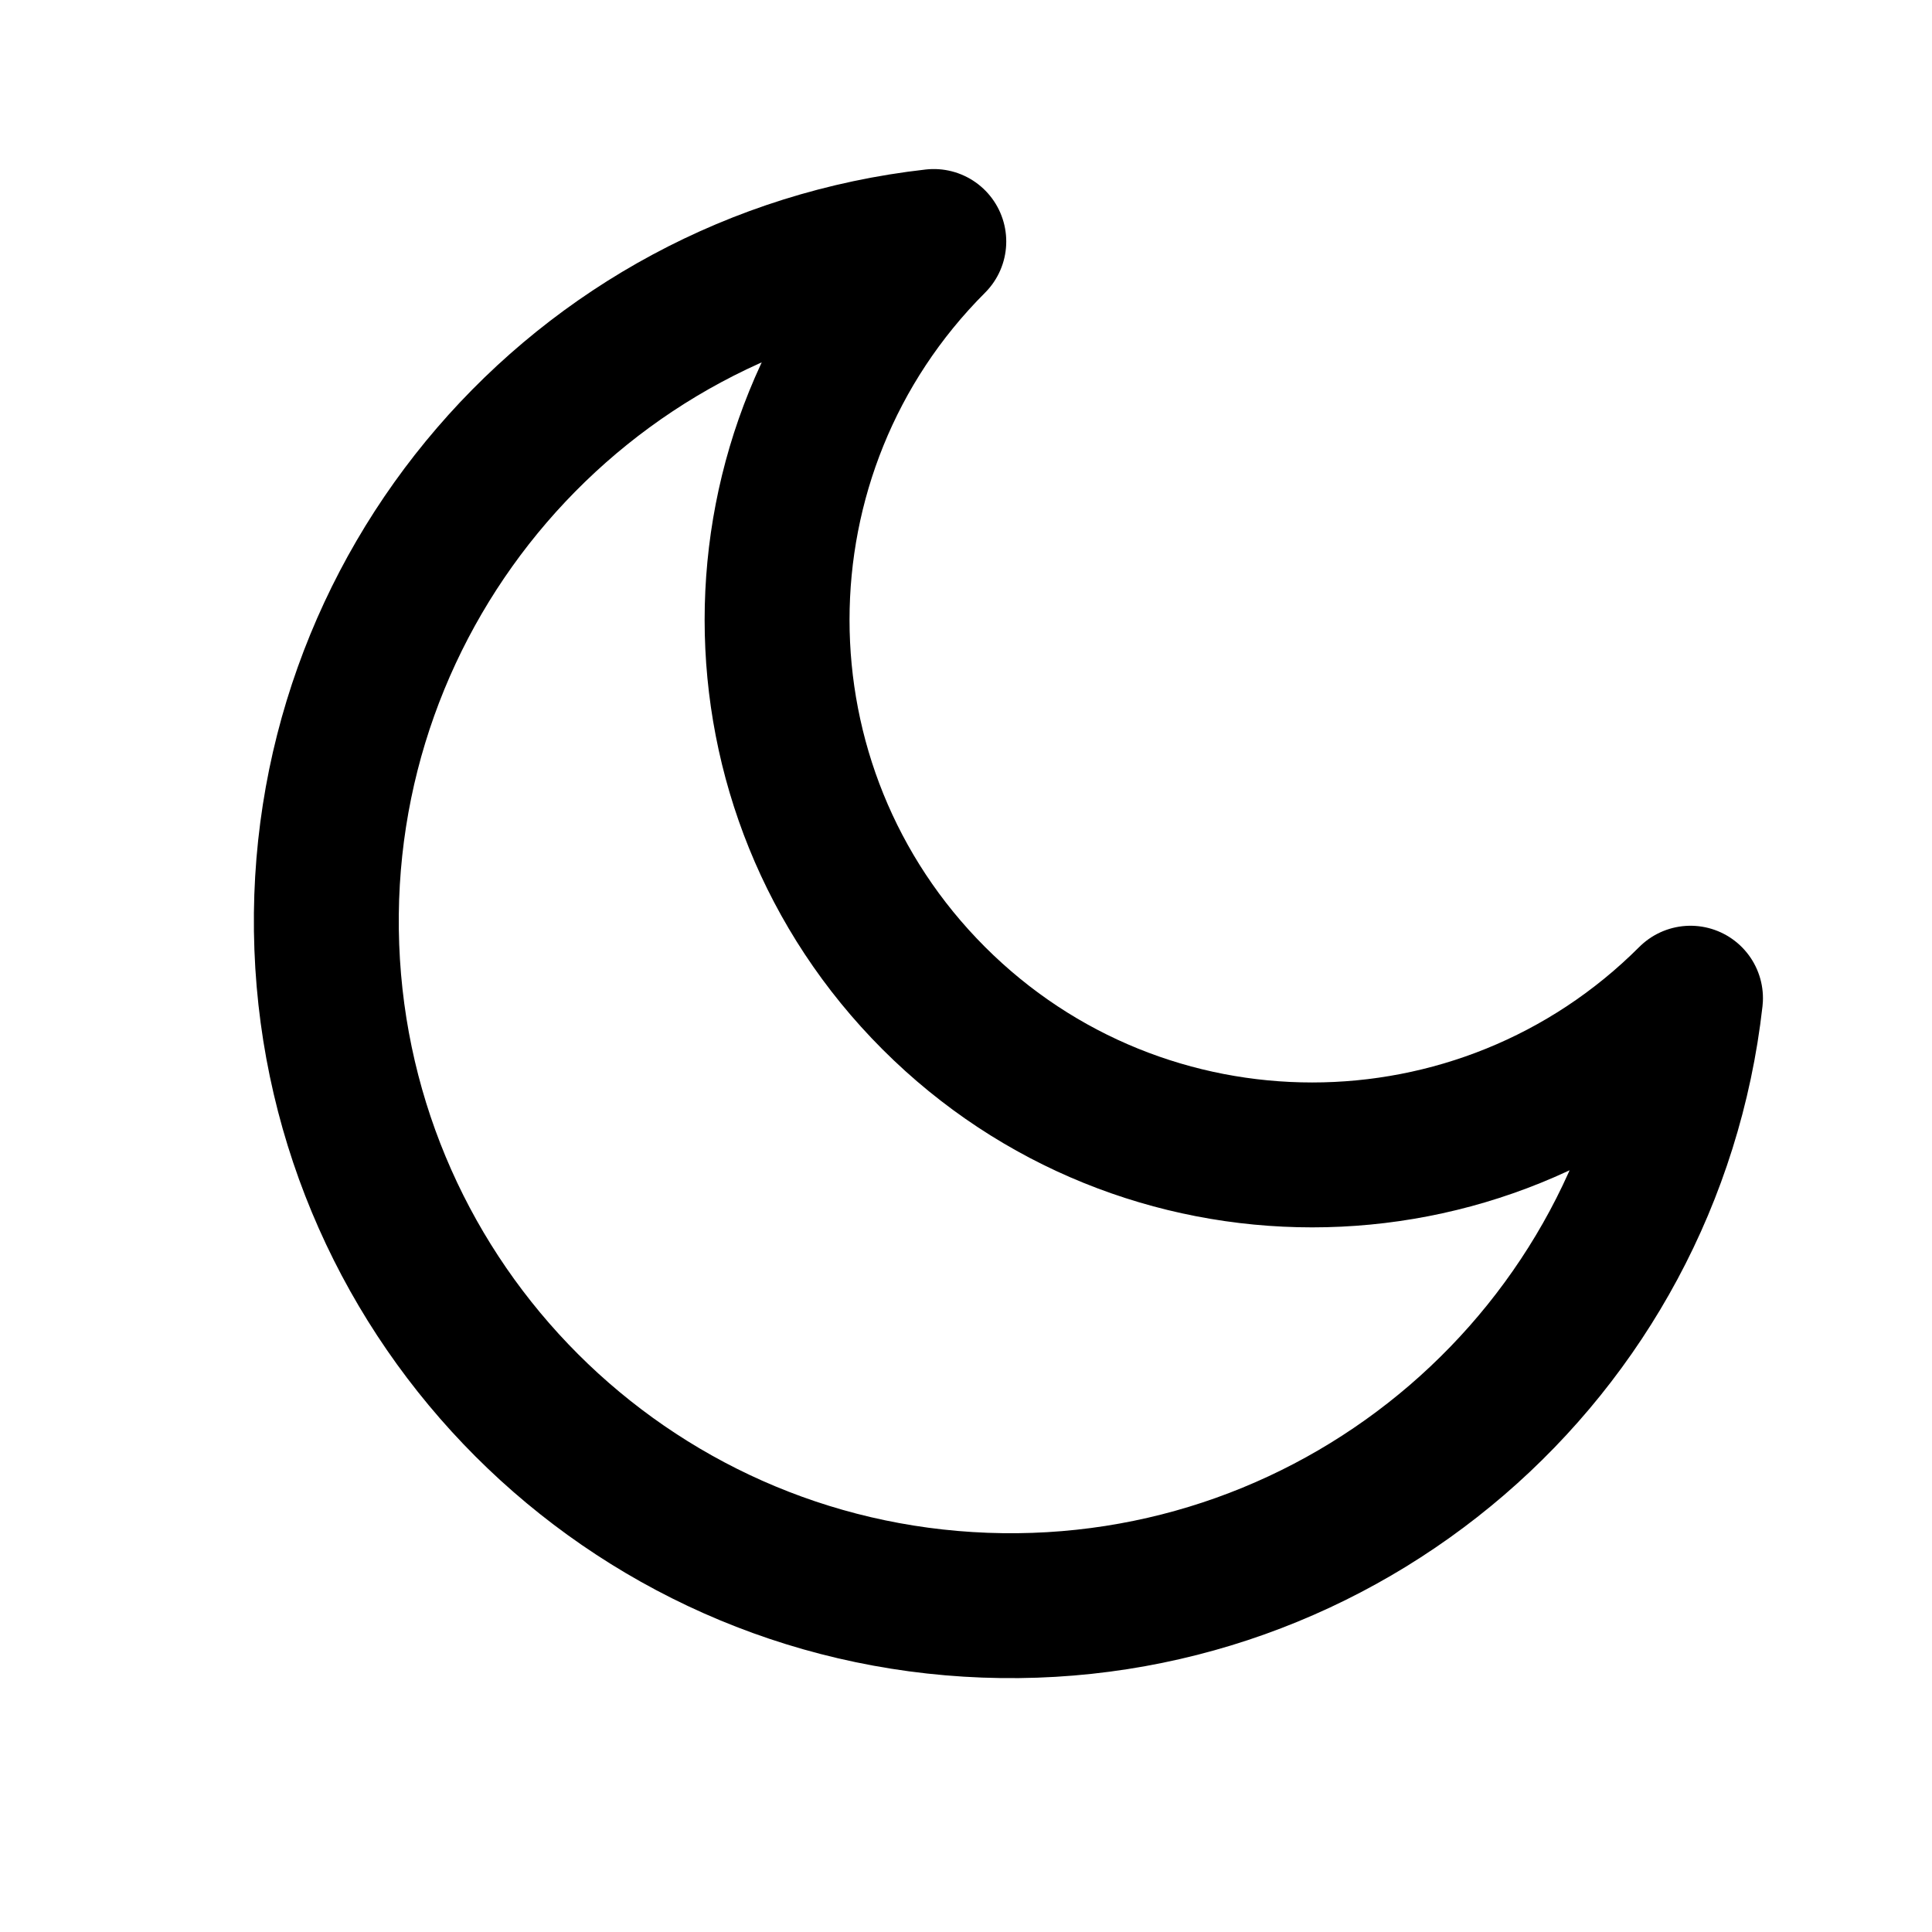
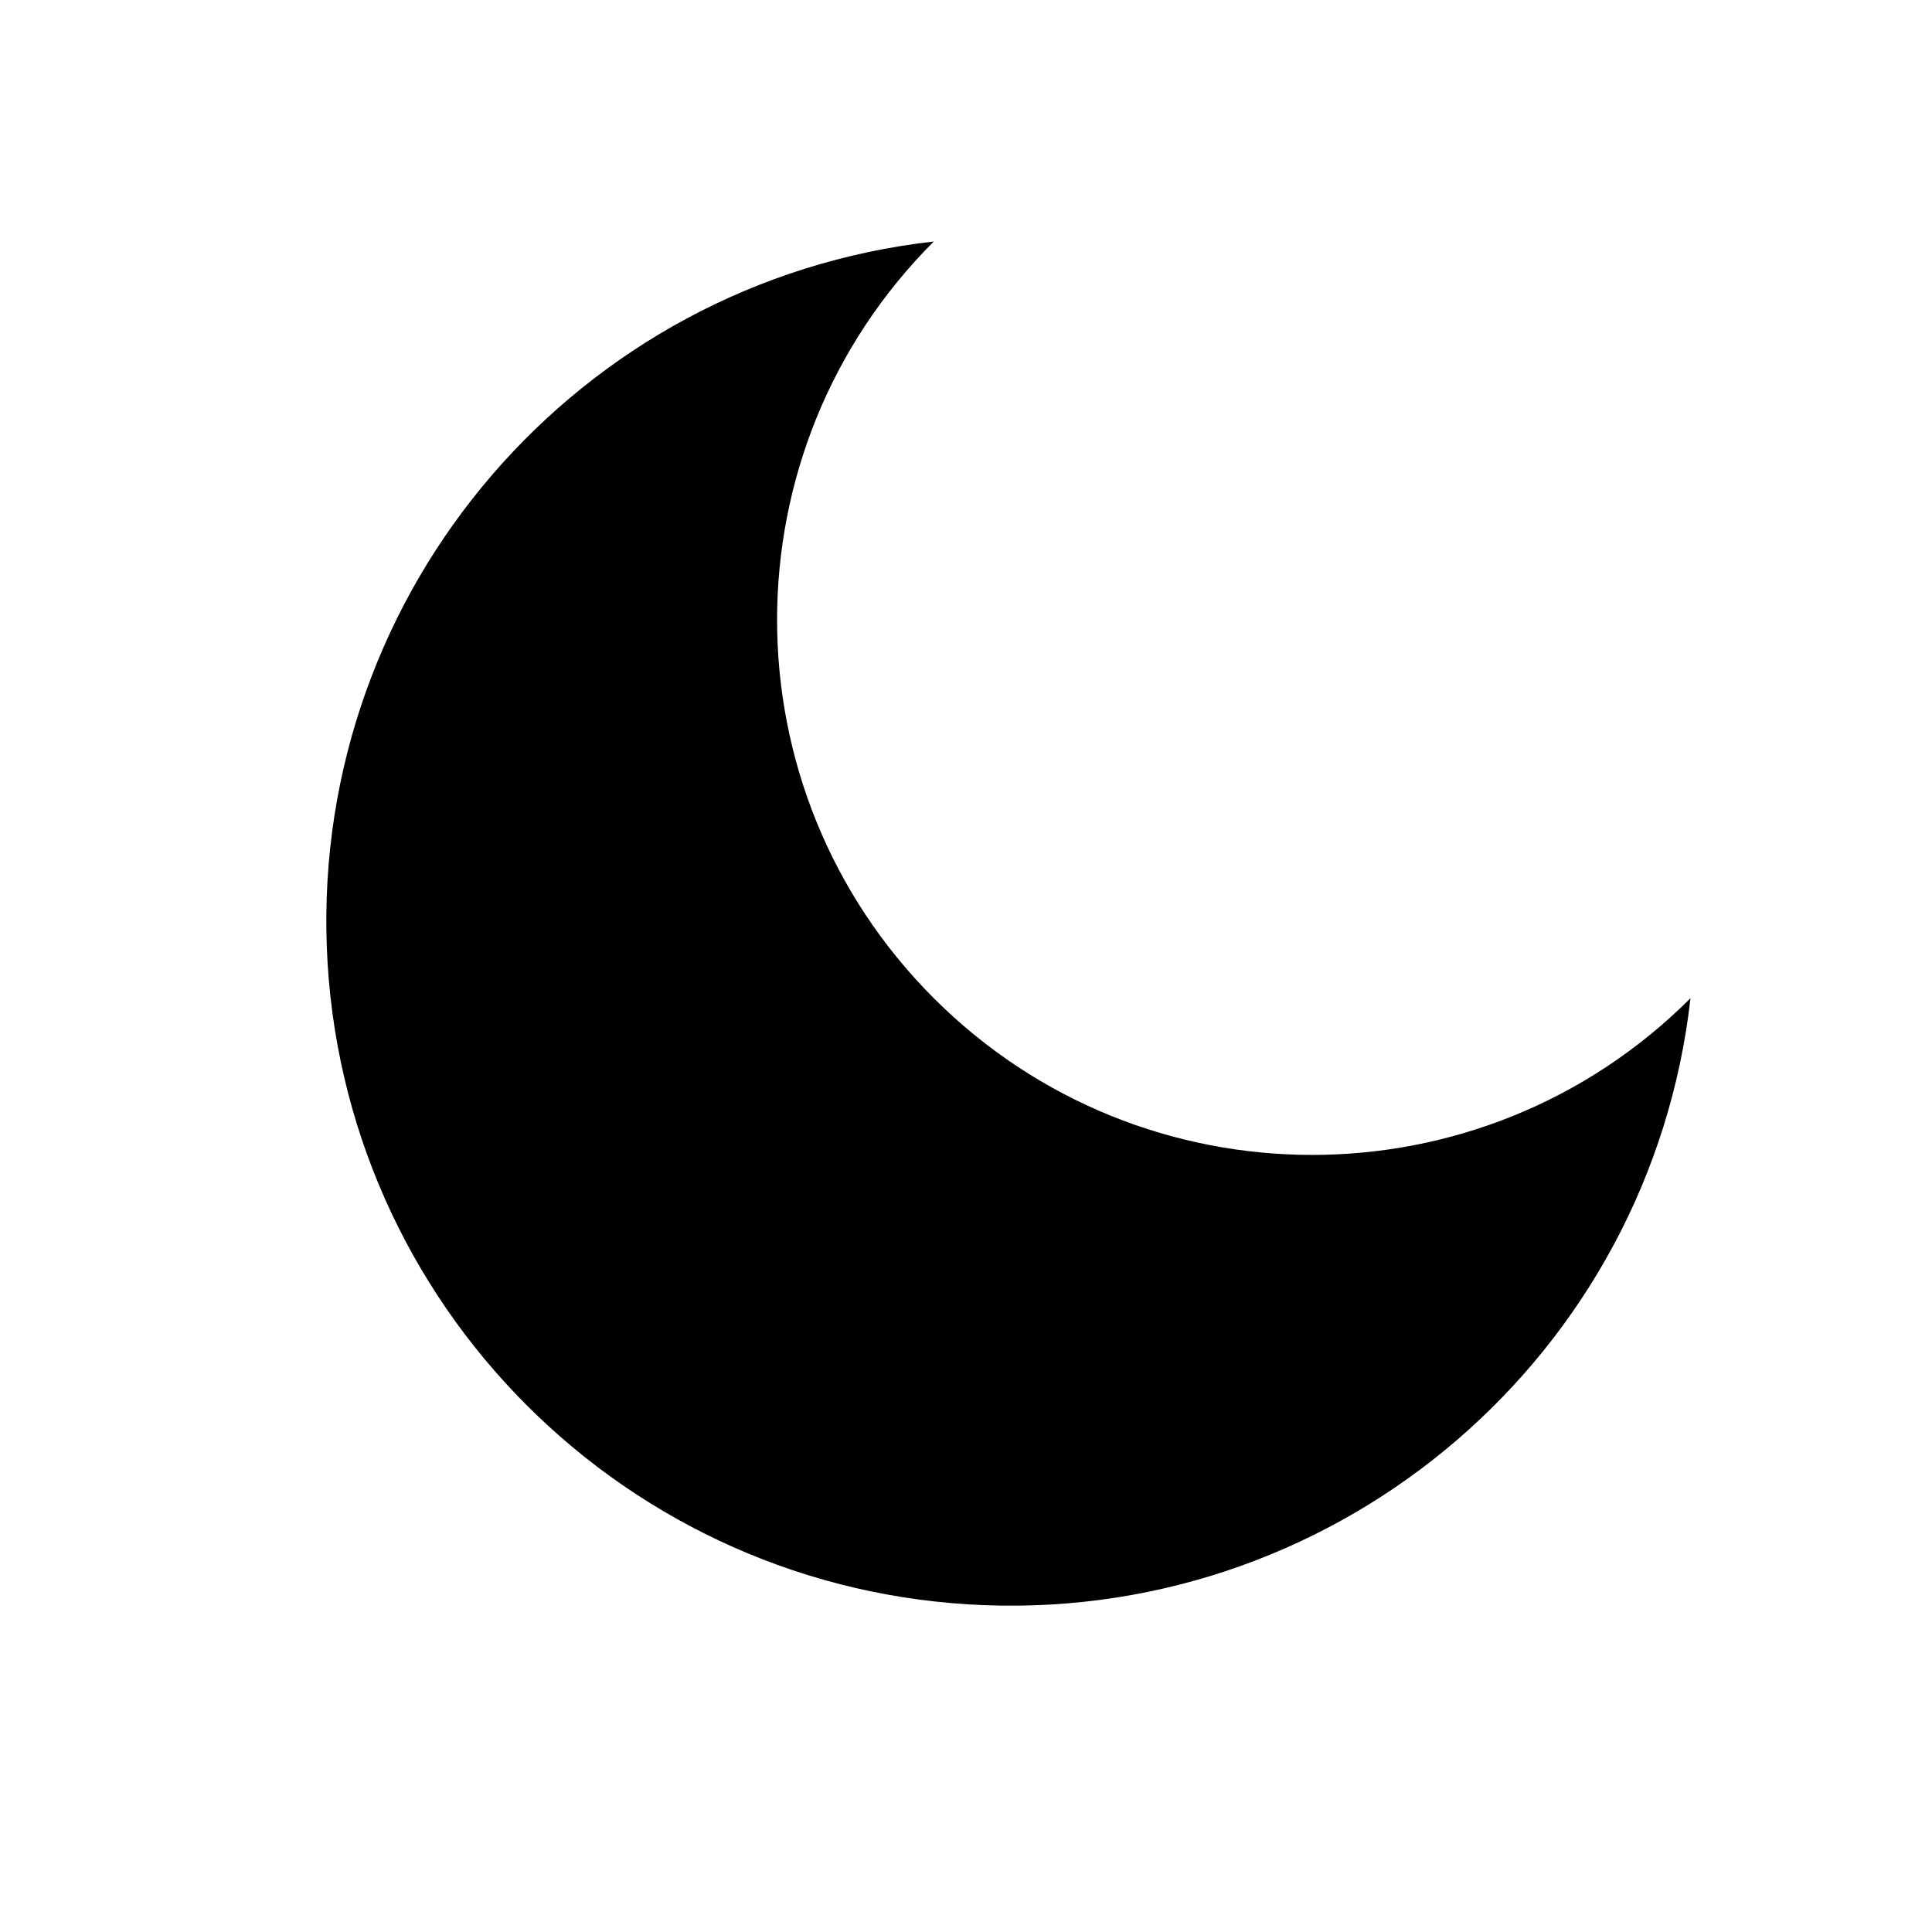
<svg xmlns="http://www.w3.org/2000/svg" viewBox="0 0 24 24">
-   <path d="M21 12.4A8.5 8.5 0 1 1 11.6 3a6.5 6.5 0 0 0 9.4 9.4Z" fill="none" stroke="#000" stroke-linecap="round" stroke-linejoin="round" stroke-width="1.8" />
+   <path d="M21 12.4A8.5 8.5 0 1 1 11.6 3a6.5 6.5 0 0 0 9.4 9.4Z" fill="#000" />
</svg>
